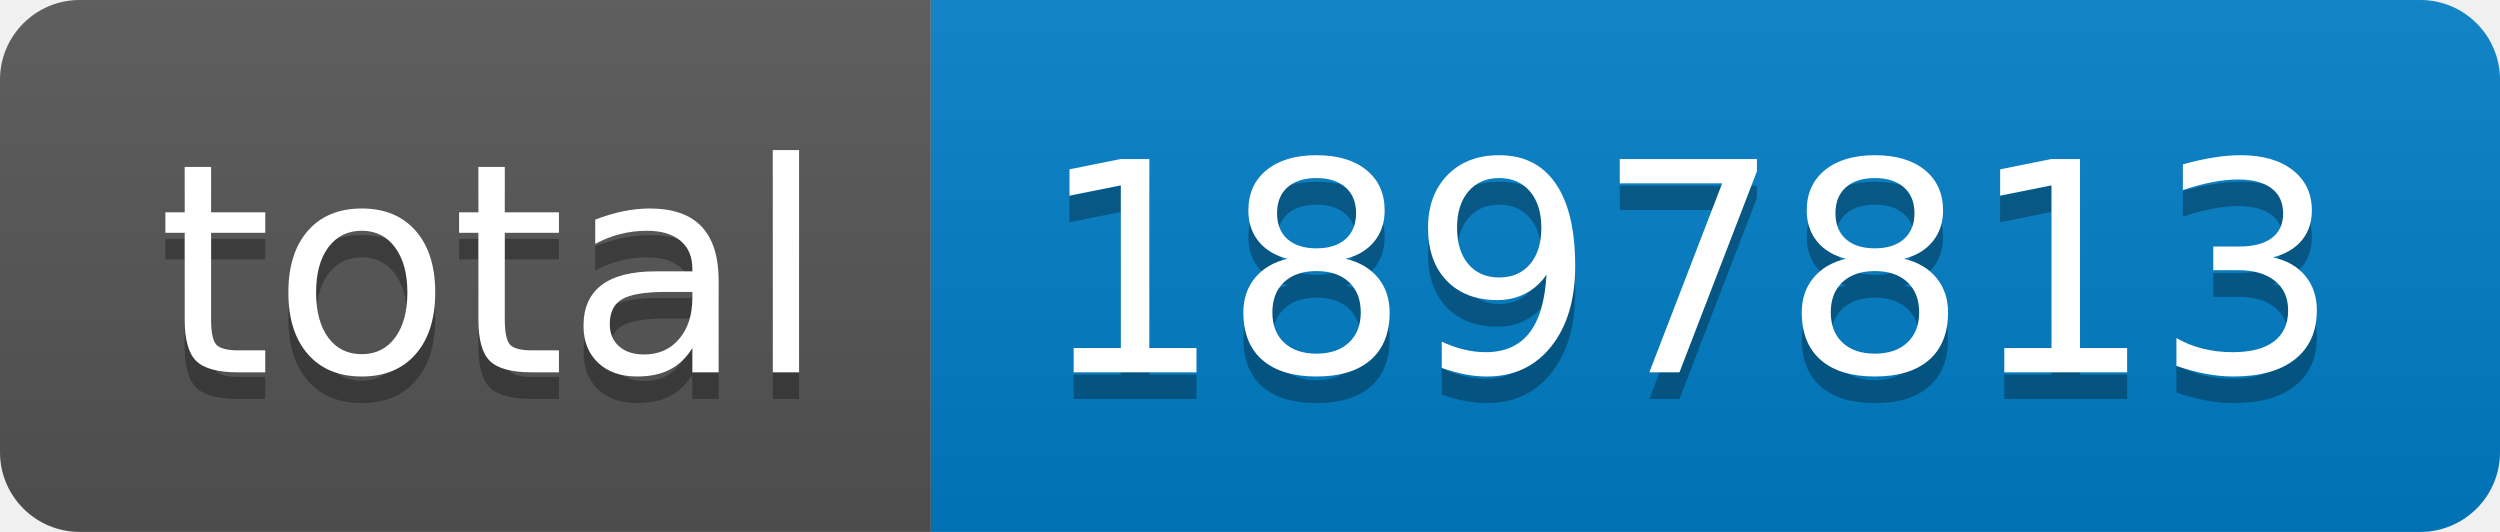
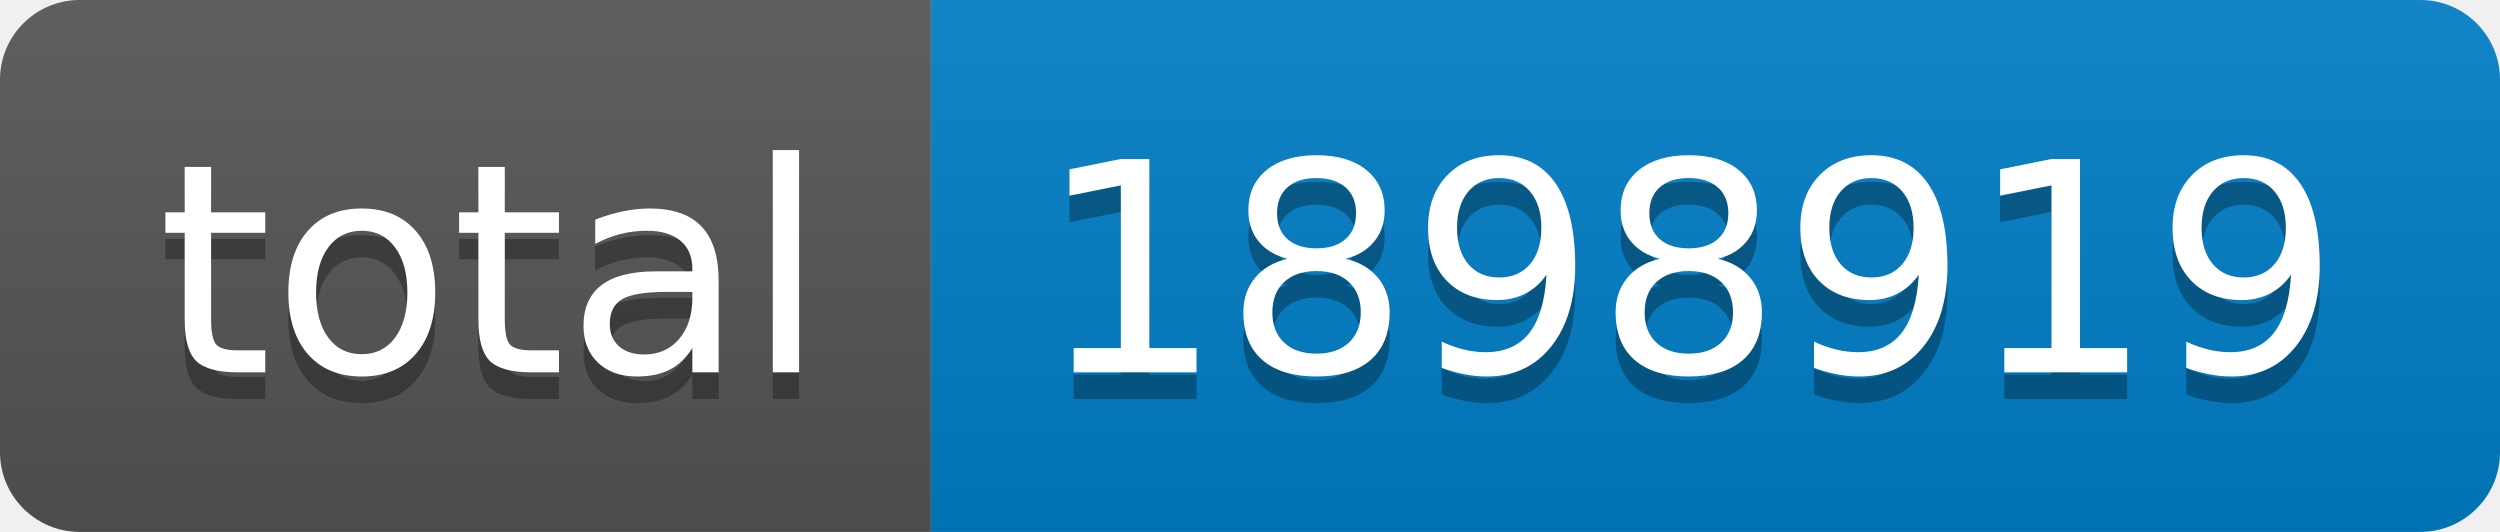
- <svg xmlns="http://www.w3.org/2000/svg" width="94" height="20" role="img" aria-label="total: 1897813">
+ <svg xmlns="http://www.w3.org/2000/svg" width="94" height="20" role="img" aria-label="total: 1898919">
  <linearGradient id="s" x2="0" y2="100%">
    <stop offset="0" stop-color="#bbb" stop-opacity=".1" />
    <stop offset="1" stop-opacity=".1" />
  </linearGradient>
  <clipPath id="r">
    <rect width="94" height="20" rx="3" fill="#fff" />
  </clipPath>
  <g clip-path="url(#r)">
    <rect width="35" height="20" fill="#555" />
    <rect x="35" width="59" height="20" fill="#007ec6" />
    <rect width="94" height="20" fill="url(#s)" />
  </g>
  <g fill="#fff" text-anchor="middle" font-family="Verdana,Geneva,DejaVu Sans,sans-serif" text-rendering="geometricPrecision" font-size="110">
    <text aria-hidden="true" x="185" y="150" fill="#010101" fill-opacity=".3" transform="scale(.1)" textLength="250">total</text>
    <text x="185" y="140" transform="scale(.1)" fill="#fff" textLength="250">total</text>
-     <text aria-hidden="true" x="635" y="150" fill="#010101" fill-opacity=".3" transform="scale(.1)" textLength="490">1897813</text>
-     <text x="635" y="140" transform="scale(.1)" fill="#fff" textLength="490">1897813</text>
+     <text aria-hidden="true" x="635" y="150" fill="#010101" fill-opacity=".3" transform="scale(.1)" textLength="490">1898919</text>
+     <text x="635" y="140" transform="scale(.1)" fill="#fff" textLength="490">1898919</text>
  </g>
</svg>
